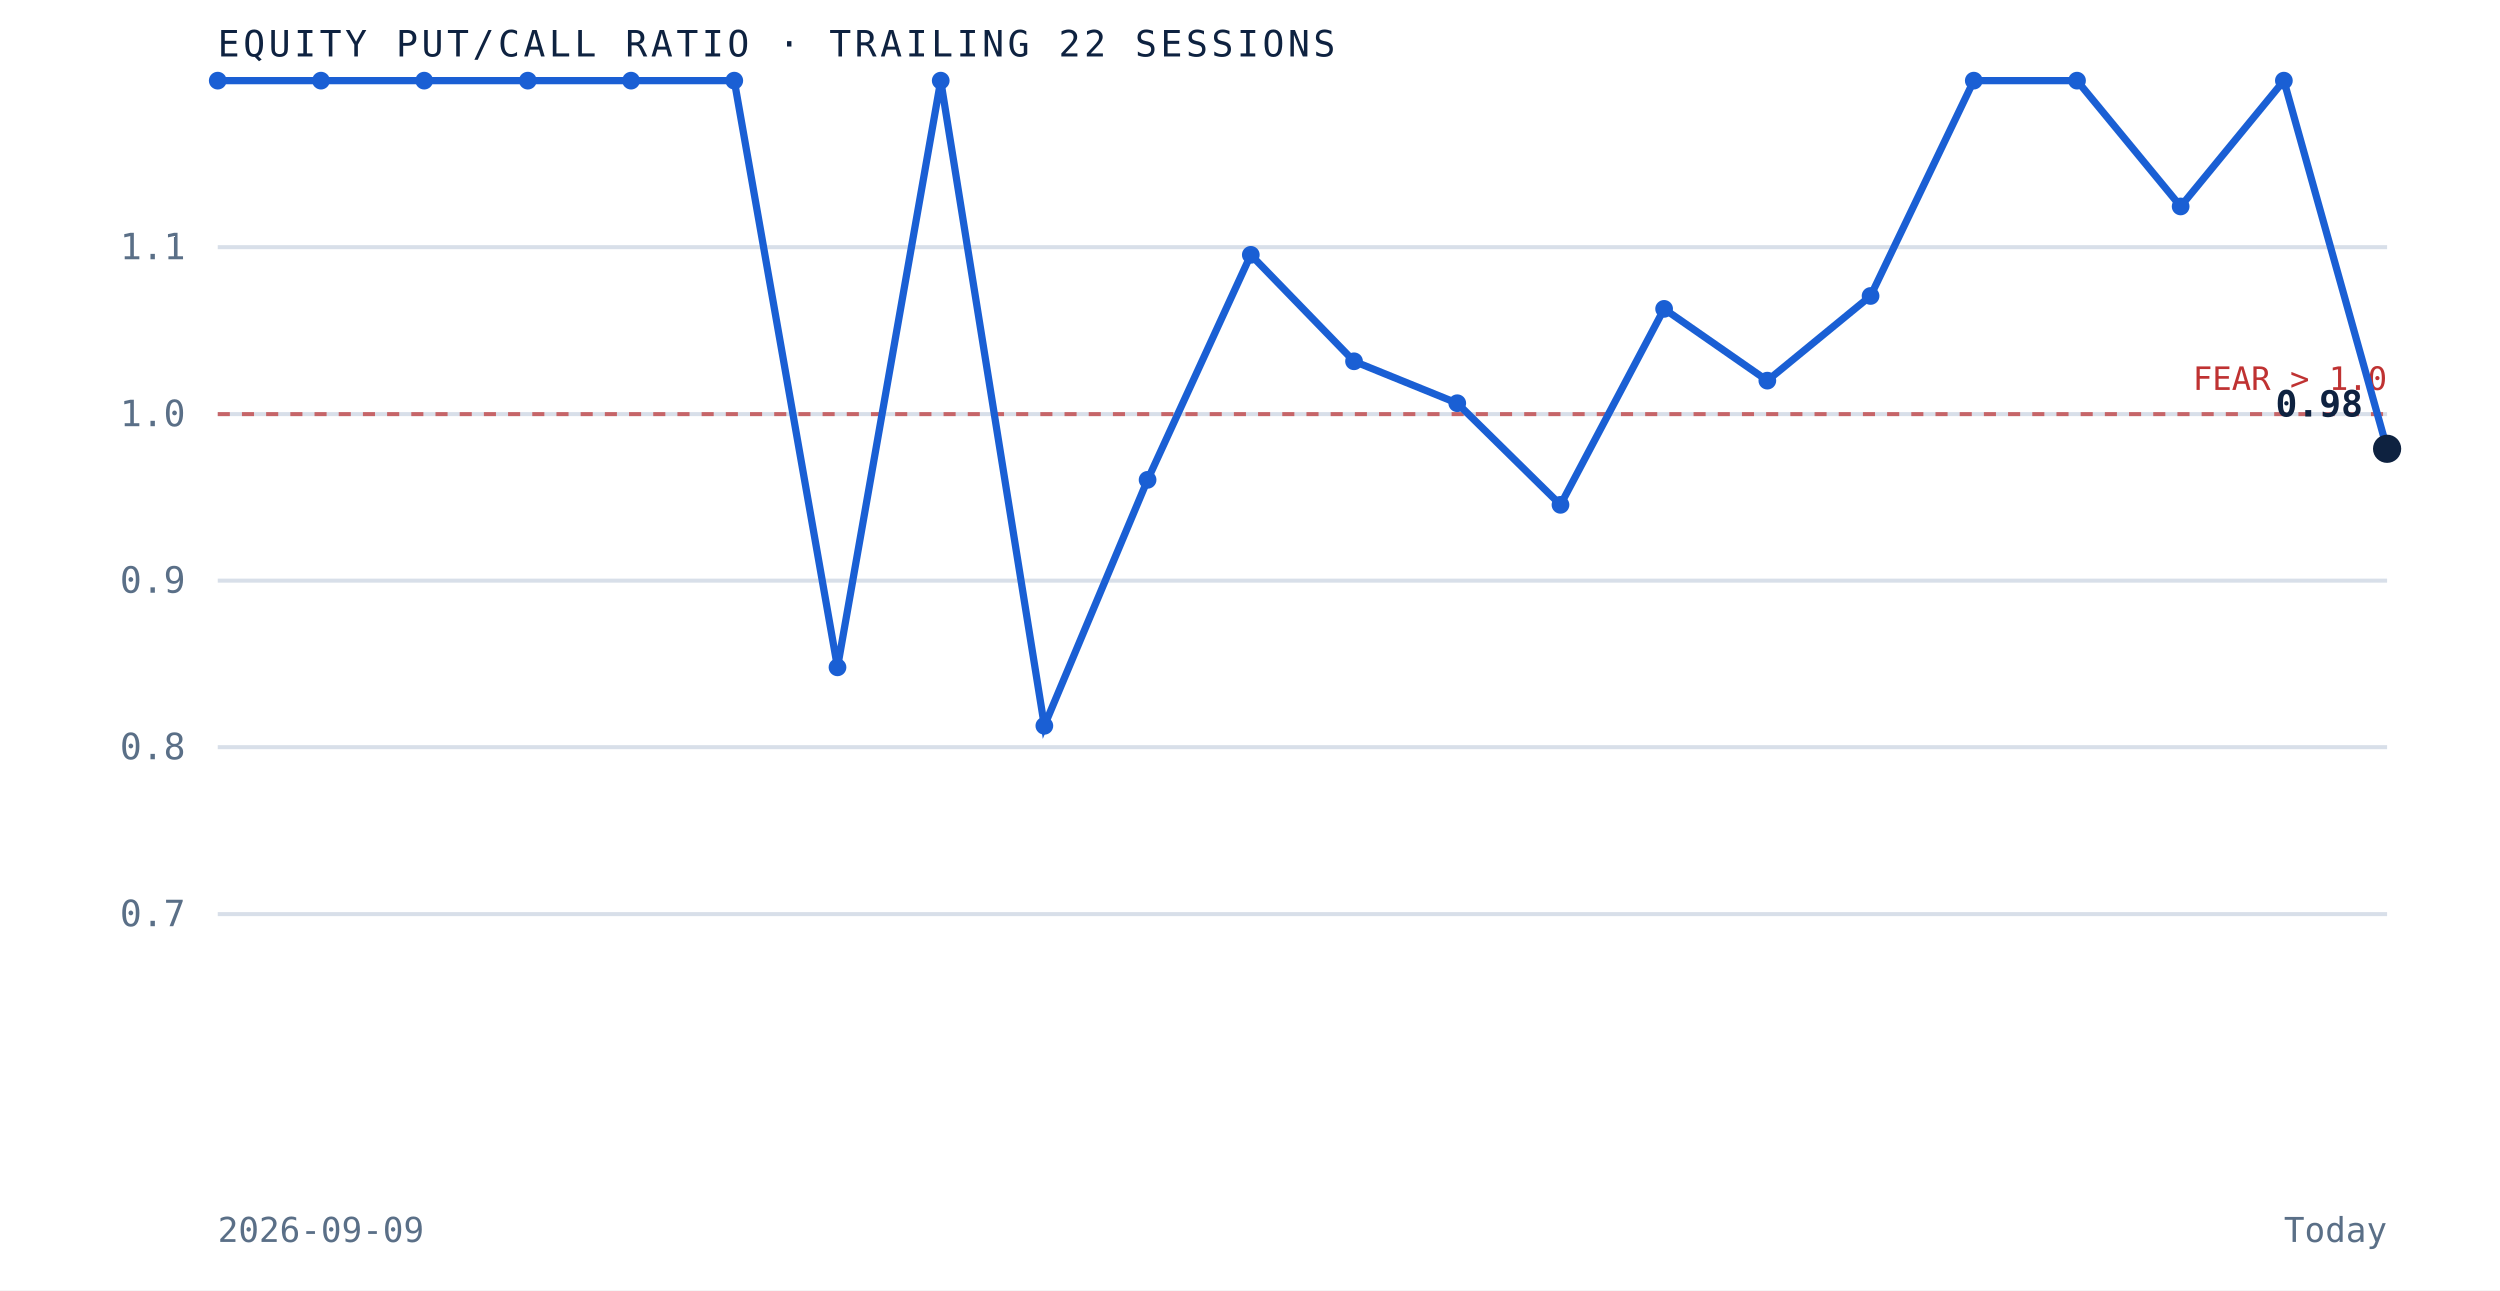
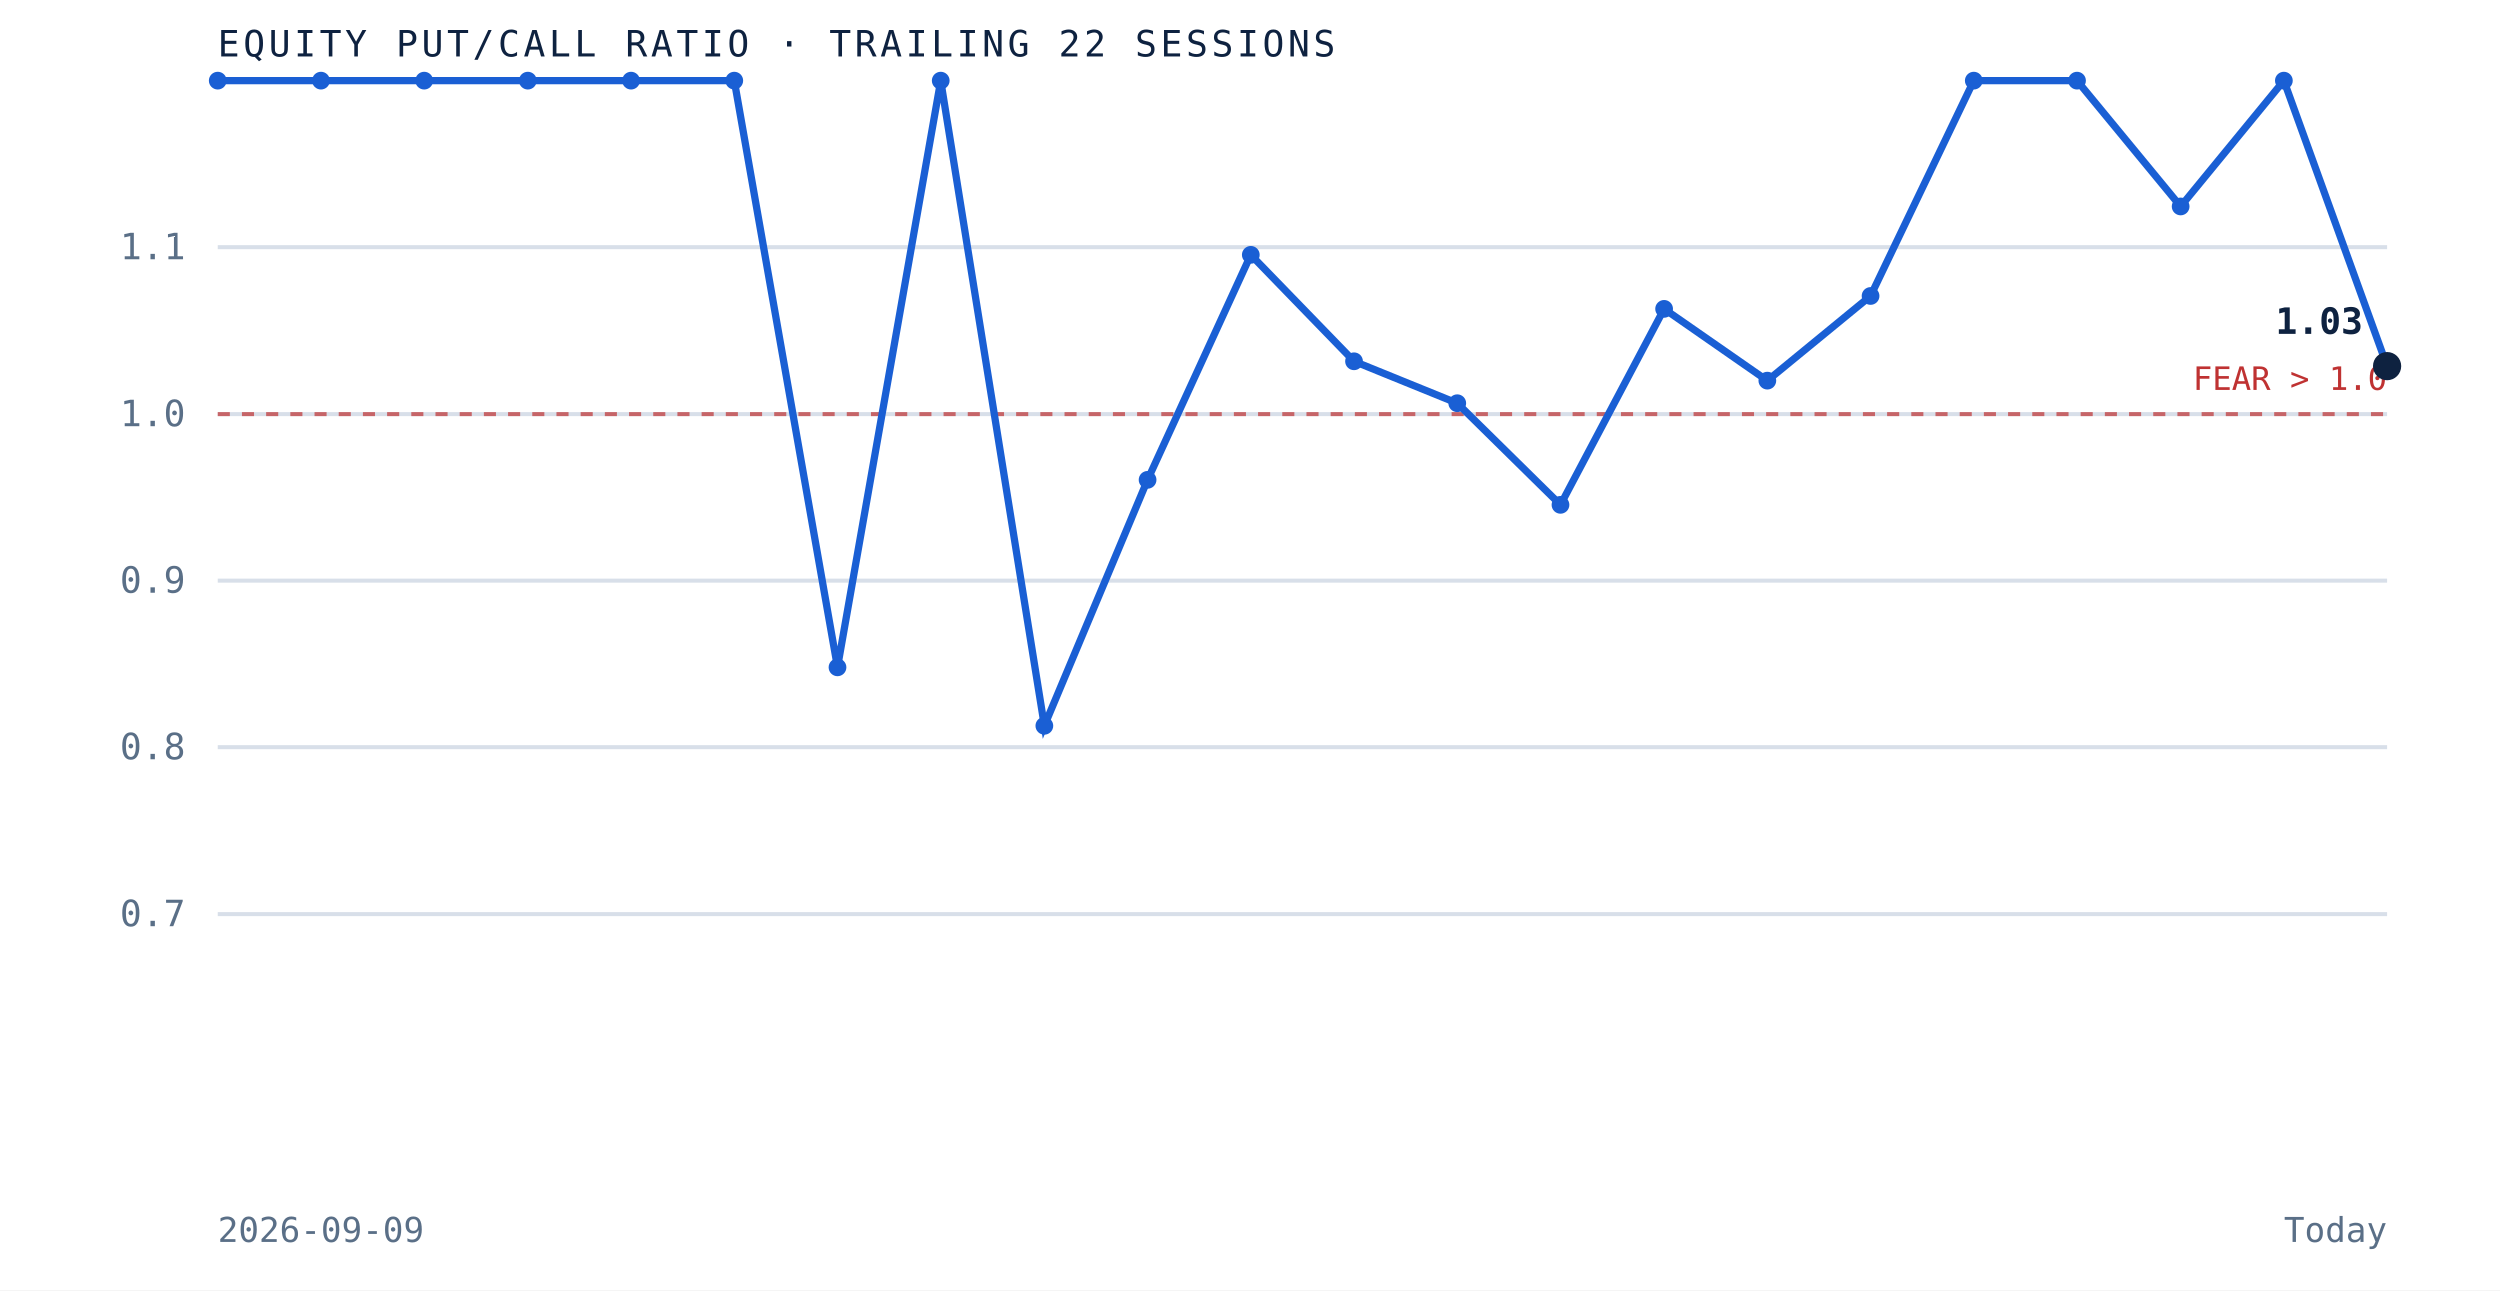
<svg xmlns="http://www.w3.org/2000/svg" viewBox="0 0 620 320" role="img" aria-label="Equity put to call ratio over the trailing 22 sessions" preserveAspectRatio="xMidYMid meet" style="width:100%;height:auto;display:block">
  <rect x="0" y="0" width="620" height="320" fill="white" />
  <line x1="54" y1="226.7" x2="592" y2="226.7" stroke="#d8dfe9" stroke-width="1" />
  <text x="46" y="229.7" text-anchor="end" font-family="'JetBrains Mono', monospace" font-size="9" fill="#5a6f87">0.7</text>
  <line x1="54" y1="185.3" x2="592" y2="185.3" stroke="#d8dfe9" stroke-width="1" />
  <text x="46" y="188.3" text-anchor="end" font-family="'JetBrains Mono', monospace" font-size="9" fill="#5a6f87">0.8</text>
  <line x1="54" y1="144.0" x2="592" y2="144.0" stroke="#d8dfe9" stroke-width="1" />
  <text x="46" y="147.0" text-anchor="end" font-family="'JetBrains Mono', monospace" font-size="9" fill="#5a6f87">0.9</text>
  <line x1="54" y1="102.7" x2="592" y2="102.7" stroke="#d8dfe9" stroke-width="1" />
  <text x="46" y="105.7" text-anchor="end" font-family="'JetBrains Mono', monospace" font-size="9" fill="#5a6f87">1.0</text>
  <line x1="54" y1="61.3" x2="592" y2="61.3" stroke="#d8dfe9" stroke-width="1" />
  <text x="46" y="64.3" text-anchor="end" font-family="'JetBrains Mono', monospace" font-size="9" fill="#5a6f87">1.1</text>
  <line x1="54" y1="102.7" x2="592" y2="102.7" stroke="#bf3232" stroke-width="1" stroke-dasharray="3 3" opacity="0.7" />
  <text x="592" y="96.7" text-anchor="end" font-family="'JetBrains Mono', monospace" font-size="8" fill="#bf3232">FEAR &gt; 1.0</text>
-   <path d="M 54.0 20.0 L 79.6 20.0 L 105.2 20.0 L 130.9 20.0 L 156.5 20.0 L 182.1 20.0 L 207.7 165.5 L 233.3 20.0 L 259.0 180.0 L 284.6 119.0 L 310.2 63.2 L 335.8 89.6 L 361.4 100.0 L 387.0 125.2 L 412.7 76.6 L 438.3 94.4 L 463.9 73.4 L 489.5 20.0 L 515.1 20.0 L 540.8 51.2 L 566.4 20.0 L 592.0 111.3" fill="none" stroke="#1a5fd4" stroke-width="1.8" />
+   <path d="M 54.0 20.0 L 79.6 20.0 L 105.2 20.0 L 130.9 20.0 L 156.5 20.0 L 182.1 20.0 L 207.7 165.5 L 233.3 20.0 L 259.0 180.0 L 284.6 119.0 L 310.2 63.2 L 335.8 89.6 L 361.4 100.0 L 387.0 125.2 L 412.7 76.6 L 438.3 94.4 L 463.9 73.4 L 489.5 20.0 L 515.1 20.0 L 540.8 51.2 L 566.4 20.0 L 592.0 90.8" fill="none" stroke="#1a5fd4" stroke-width="1.8" />
  <circle cx="54.0" cy="20.0" r="2.2" fill="#1a5fd4" />
  <circle cx="79.6" cy="20.0" r="2.2" fill="#1a5fd4" />
  <circle cx="105.2" cy="20.0" r="2.2" fill="#1a5fd4" />
  <circle cx="130.9" cy="20.0" r="2.2" fill="#1a5fd4" />
  <circle cx="156.5" cy="20.0" r="2.2" fill="#1a5fd4" />
  <circle cx="182.1" cy="20.0" r="2.2" fill="#1a5fd4" />
  <circle cx="207.7" cy="165.5" r="2.2" fill="#1a5fd4" />
  <circle cx="233.3" cy="20.0" r="2.2" fill="#1a5fd4" />
  <circle cx="259.0" cy="180.0" r="2.2" fill="#1a5fd4" />
  <circle cx="284.6" cy="119.0" r="2.2" fill="#1a5fd4" />
  <circle cx="310.2" cy="63.2" r="2.2" fill="#1a5fd4" />
  <circle cx="335.8" cy="89.6" r="2.2" fill="#1a5fd4" />
  <circle cx="361.4" cy="100.0" r="2.2" fill="#1a5fd4" />
  <circle cx="387.0" cy="125.2" r="2.2" fill="#1a5fd4" />
  <circle cx="412.7" cy="76.6" r="2.2" fill="#1a5fd4" />
  <circle cx="438.3" cy="94.4" r="2.2" fill="#1a5fd4" />
  <circle cx="463.9" cy="73.4" r="2.2" fill="#1a5fd4" />
  <circle cx="489.5" cy="20.0" r="2.2" fill="#1a5fd4" />
  <circle cx="515.1" cy="20.0" r="2.2" fill="#1a5fd4" />
  <circle cx="540.8" cy="51.2" r="2.2" fill="#1a5fd4" />
  <circle cx="566.4" cy="20.0" r="2.2" fill="#1a5fd4" />
-   <circle cx="592.0" cy="111.3" r="3.5" fill="#0e2240" />
-   <text x="586.0" y="103.3" text-anchor="end" font-family="'JetBrains Mono', monospace" font-size="9" font-weight="bold" fill="#0e2240">0.98</text>
+   <circle cx="592.0" cy="90.8" r="3.5" fill="#0e2240" />
+   <text x="586.0" y="82.8" text-anchor="end" font-family="'JetBrains Mono', monospace" font-size="9" font-weight="bold" fill="#0e2240">1.03</text>
  <text x="54" y="14" font-family="'JetBrains Mono', monospace" font-size="9" letter-spacing="0.1em" fill="#0e2240">EQUITY PUT/CALL RATIO · TRAILING 22 SESSIONS</text>
  <text x="54" y="308" font-family="'JetBrains Mono', monospace" font-size="8.5" fill="#5a6f87">2026-09-09</text>
  <text x="592" y="308" text-anchor="end" font-family="'JetBrains Mono', monospace" font-size="8.5" fill="#5a6f87">Today</text>
</svg>
